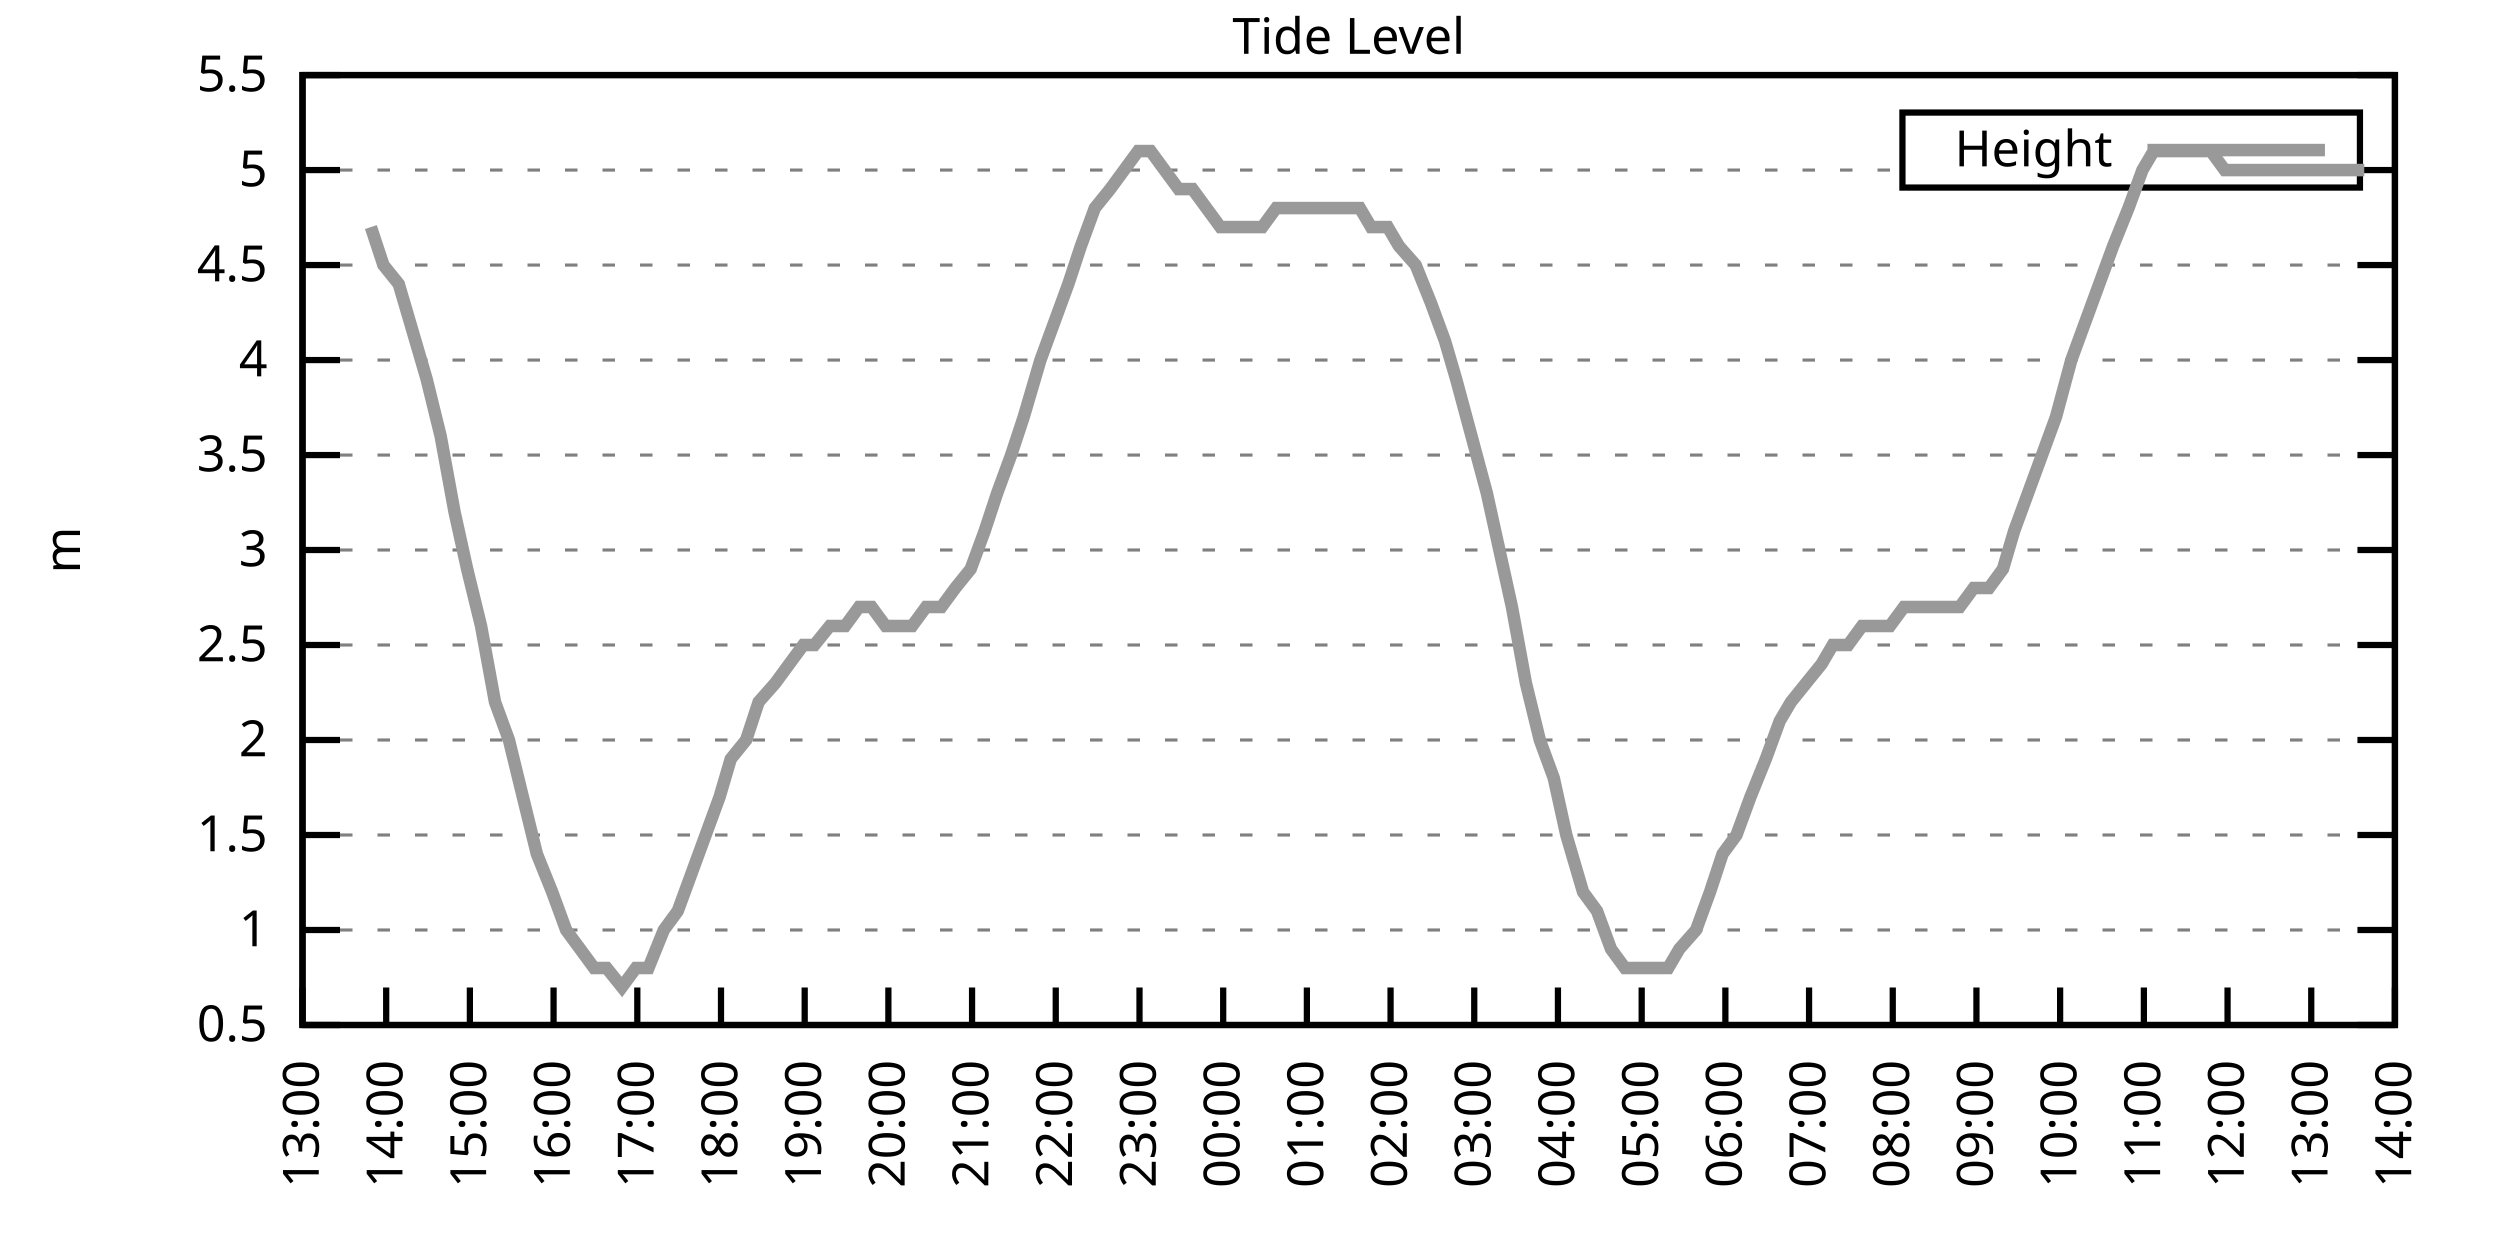
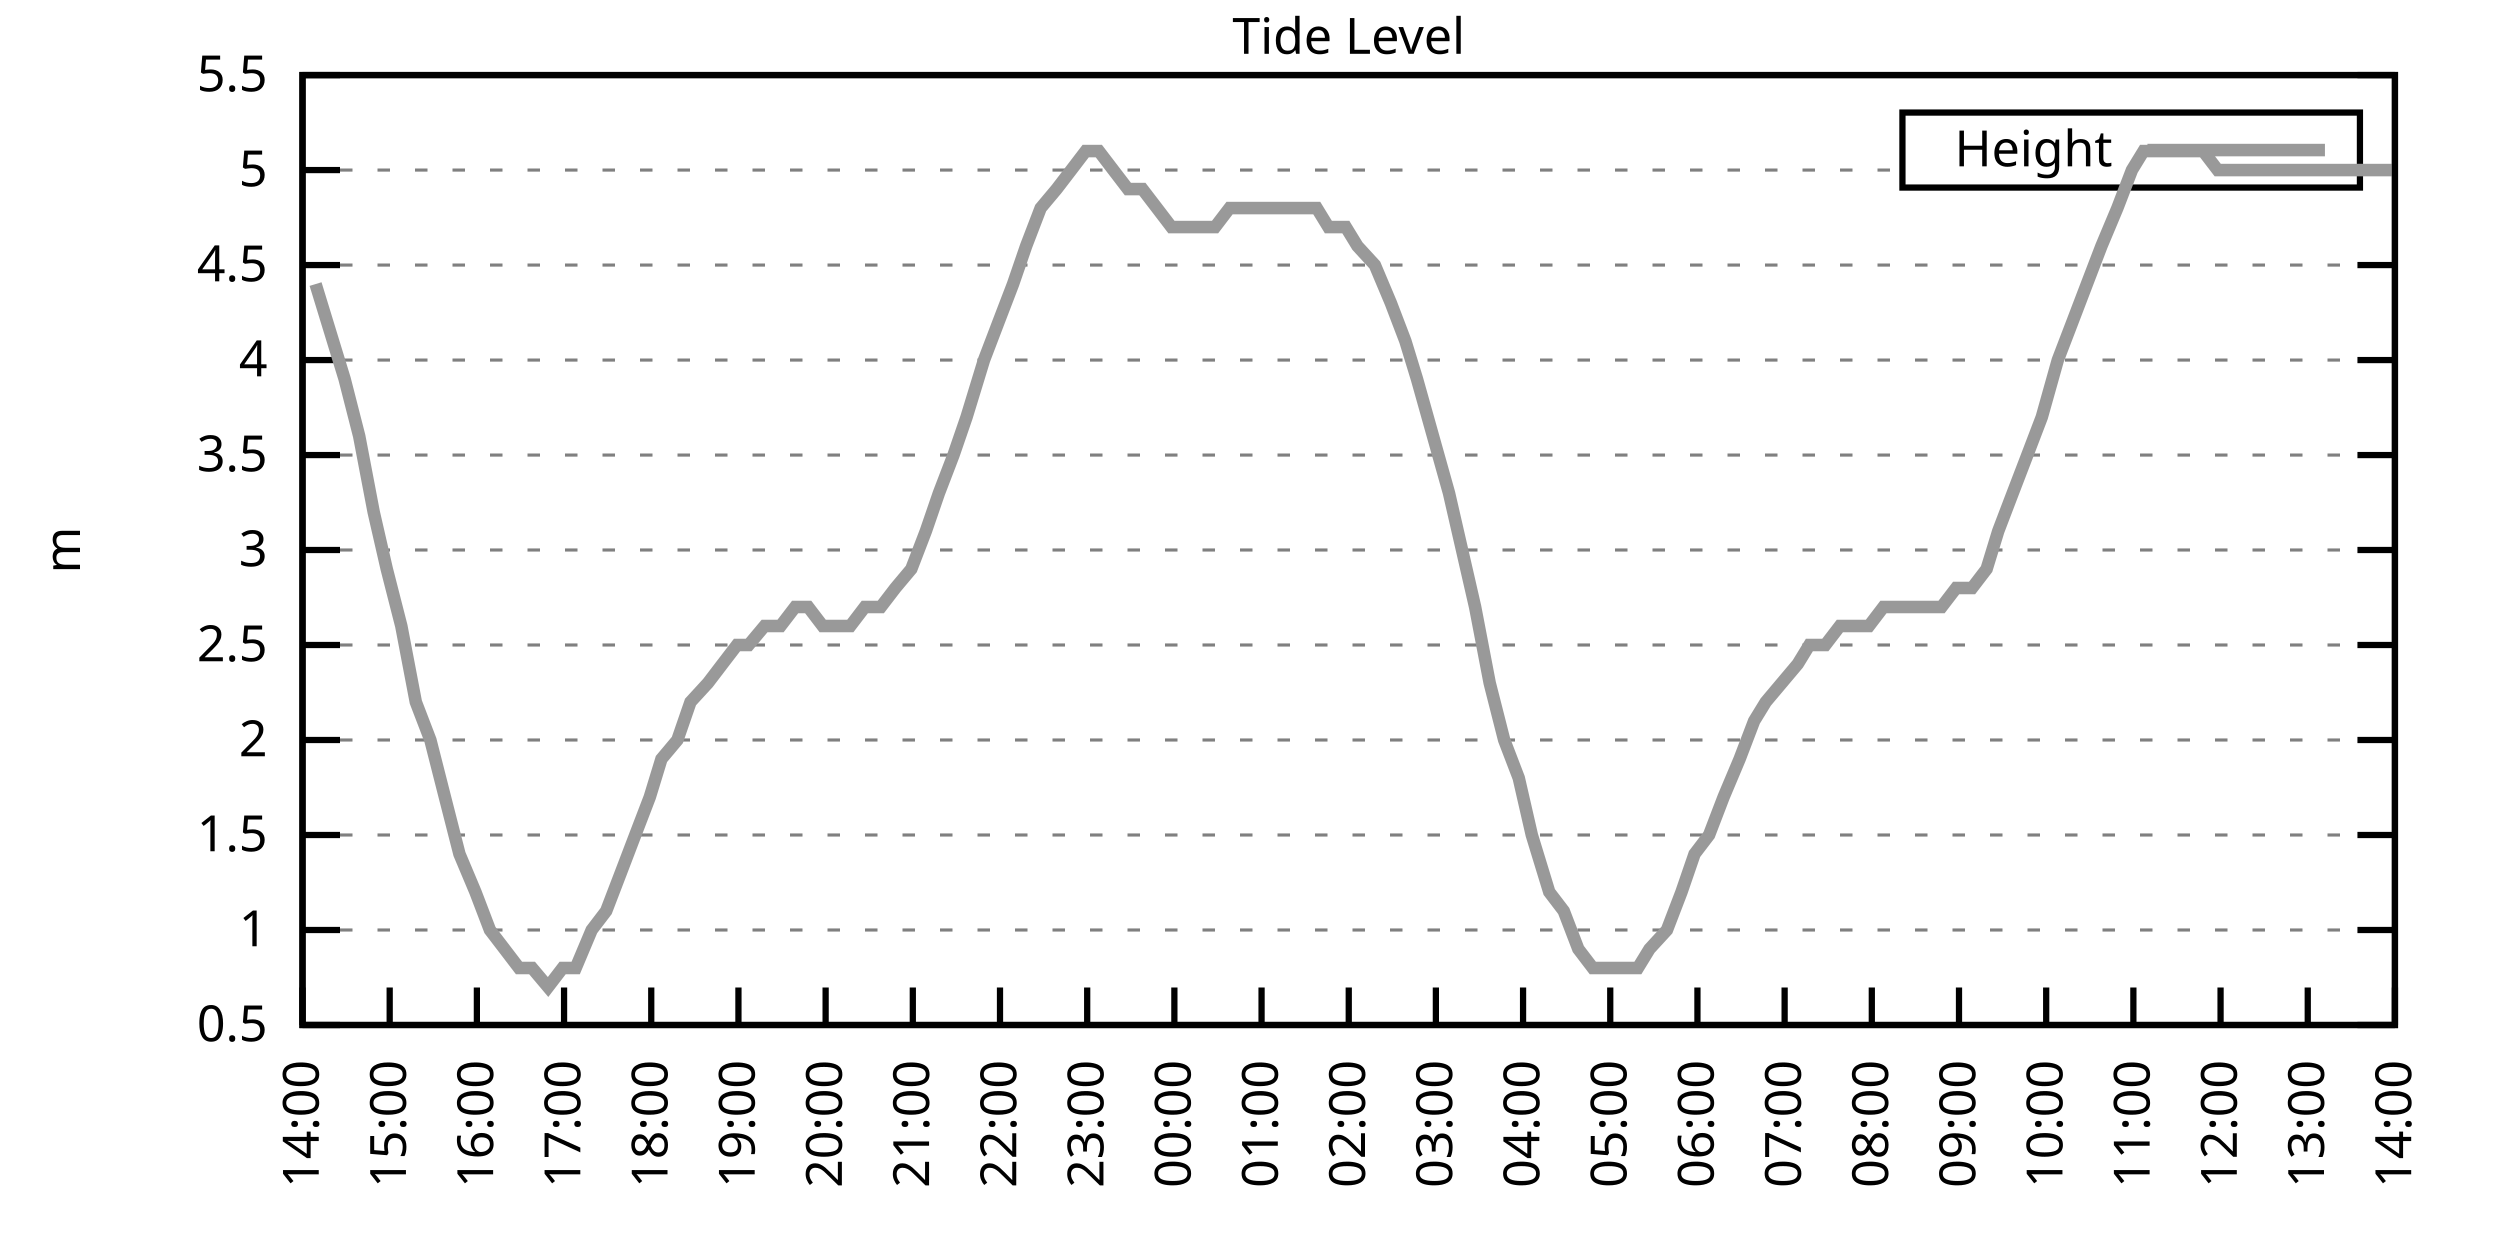
<svg xmlns="http://www.w3.org/2000/svg" xmlns:xlink="http://www.w3.org/1999/xlink" width="400" height="200" viewBox="0 0 400 200">
  <g id="gnuplot_canvas">
    <rect x="0" y="0" width="400" height="200" fill="none" />
    <defs>
      <circle id="gpDot" r="0.5" stroke-width="0.5" stroke="currentColor" />
      <path id="gpPt0" stroke-width="0.333" stroke="currentColor" d="M-1,0 h2 M0,-1 v2" />
      <path id="gpPt1" stroke-width="0.333" stroke="currentColor" d="M-1,-1 L1,1 M1,-1 L-1,1" />
      <path id="gpPt2" stroke-width="0.333" stroke="currentColor" d="M-1,0 L1,0 M0,-1 L0,1 M-1,-1 L1,1 M-1,1 L1,-1" />
      <rect id="gpPt3" stroke-width="0.333" stroke="currentColor" x="-1" y="-1" width="2" height="2" />
      <rect id="gpPt4" stroke-width="0.333" stroke="currentColor" fill="currentColor" x="-1" y="-1" width="2" height="2" />
      <circle id="gpPt5" stroke-width="0.333" stroke="currentColor" cx="0" cy="0" r="1" />
      <use xlink:href="#gpPt5" id="gpPt6" fill="currentColor" stroke="none" />
      <path id="gpPt7" stroke-width="0.333" stroke="currentColor" d="M0,-1.33 L-1.33,0.67 L1.33,0.67 z" />
      <use xlink:href="#gpPt7" id="gpPt8" fill="currentColor" stroke="none" />
      <use xlink:href="#gpPt7" id="gpPt9" stroke="currentColor" transform="rotate(180)" />
      <use xlink:href="#gpPt9" id="gpPt10" fill="currentColor" stroke="none" />
      <use xlink:href="#gpPt3" id="gpPt11" stroke="currentColor" transform="rotate(45)" />
      <use xlink:href="#gpPt11" id="gpPt12" fill="currentColor" stroke="none" />
      <path id="gpPt13" stroke-width="0.333" stroke="currentColor" d="M0,1.330 L1.265,0.411 L0.782,-1.067 L-0.782,-1.076 L-1.265,0.411 z" />
      <use xlink:href="#gpPt13" id="gpPt14" fill="currentColor" stroke="none" />
      <filter id="textbox" filterUnits="objectBoundingBox" x="0" y="0" height="1" width="1">
        <feFlood flood-color="white" flood-opacity="1" result="bgnd" />
        <feComposite in="SourceGraphic" in2="bgnd" operator="atop" />
      </filter>
      <filter id="greybox" filterUnits="objectBoundingBox" x="0" y="0" height="1" width="1">
        <feFlood flood-color="lightgrey" flood-opacity="1" result="grey" />
        <feComposite in="SourceGraphic" in2="grey" operator="atop" />
      </filter>
    </defs>
    <g fill="none" color="white" stroke="currentColor" stroke-width="1.00" stroke-linecap="butt" stroke-linejoin="miter">
</g>
    <g fill="none" color="black" stroke="currentColor" stroke-width="1.00" stroke-linecap="butt" stroke-linejoin="miter">
      <g stroke="none" shape-rendering="crispEdges">
        <polygon fill="rgb(255, 255, 255)" points="48.40,164.00 383.18,164.00 383.18,12.02 48.40,12.02 " />
      </g>
    </g>
    <g fill="none" color="black" stroke="currentColor" stroke-width="1.00" stroke-linecap="butt" stroke-linejoin="miter">
</g>
    <g fill="none" color="black" stroke="black" stroke-width="0.50" stroke-linecap="butt" stroke-linejoin="miter">
</g>
    <g fill="none" color="gray" stroke="currentColor" stroke-width="0.50" stroke-linecap="butt" stroke-linejoin="miter">
      <path stroke="gray" stroke-dasharray="2,4" class="gridline" d="M48.40,164.00 L383.19,164.00  " />
    </g>
    <g fill="none" color="gray" stroke="gray" stroke-width="1.00" stroke-linecap="butt" stroke-linejoin="miter">
</g>
    <g fill="none" color="black" stroke="currentColor" stroke-width="1.00" stroke-linecap="butt" stroke-linejoin="miter">
      <path stroke="black" d="M48.40,164.00 L54.40,164.00 M383.19,164.00 L377.19,164.00  " />
      <g transform="translate(42.80,166.60)" stroke="none" fill="black" font-family="Sans" font-size="8.00" text-anchor="end">
        <text>
          <tspan font-family="Sans"> 0.5</tspan>
        </text>
      </g>
    </g>
    <g fill="none" color="black" stroke="currentColor" stroke-width="1.00" stroke-linecap="butt" stroke-linejoin="miter">
</g>
    <g fill="none" color="black" stroke="black" stroke-width="0.50" stroke-linecap="butt" stroke-linejoin="miter">
</g>
    <g fill="none" color="gray" stroke="currentColor" stroke-width="0.50" stroke-linecap="butt" stroke-linejoin="miter">
      <path stroke="gray" stroke-dasharray="2,4" class="gridline" d="M48.40,148.80 L383.19,148.80  " />
    </g>
    <g fill="none" color="gray" stroke="gray" stroke-width="1.00" stroke-linecap="butt" stroke-linejoin="miter">
</g>
    <g fill="none" color="black" stroke="currentColor" stroke-width="1.00" stroke-linecap="butt" stroke-linejoin="miter">
      <path stroke="black" d="M48.40,148.80 L54.40,148.80 M383.19,148.80 L377.19,148.80  " />
      <g transform="translate(42.80,151.40)" stroke="none" fill="black" font-family="Sans" font-size="8.00" text-anchor="end">
        <text>
          <tspan font-family="Sans"> 1</tspan>
        </text>
      </g>
    </g>
    <g fill="none" color="black" stroke="currentColor" stroke-width="1.00" stroke-linecap="butt" stroke-linejoin="miter">
</g>
    <g fill="none" color="black" stroke="black" stroke-width="0.50" stroke-linecap="butt" stroke-linejoin="miter">
</g>
    <g fill="none" color="gray" stroke="currentColor" stroke-width="0.50" stroke-linecap="butt" stroke-linejoin="miter">
      <path stroke="gray" stroke-dasharray="2,4" class="gridline" d="M48.40,133.60 L383.19,133.60  " />
    </g>
    <g fill="none" color="gray" stroke="gray" stroke-width="1.00" stroke-linecap="butt" stroke-linejoin="miter">
</g>
    <g fill="none" color="black" stroke="currentColor" stroke-width="1.00" stroke-linecap="butt" stroke-linejoin="miter">
      <path stroke="black" d="M48.40,133.60 L54.40,133.60 M383.19,133.60 L377.19,133.60  " />
      <g transform="translate(42.80,136.20)" stroke="none" fill="black" font-family="Sans" font-size="8.00" text-anchor="end">
        <text>
          <tspan font-family="Sans"> 1.5</tspan>
        </text>
      </g>
    </g>
    <g fill="none" color="black" stroke="currentColor" stroke-width="1.00" stroke-linecap="butt" stroke-linejoin="miter">
</g>
    <g fill="none" color="black" stroke="black" stroke-width="0.50" stroke-linecap="butt" stroke-linejoin="miter">
</g>
    <g fill="none" color="gray" stroke="currentColor" stroke-width="0.50" stroke-linecap="butt" stroke-linejoin="miter">
      <path stroke="gray" stroke-dasharray="2,4" class="gridline" d="M48.40,118.40 L383.19,118.40  " />
    </g>
    <g fill="none" color="gray" stroke="gray" stroke-width="1.00" stroke-linecap="butt" stroke-linejoin="miter">
</g>
    <g fill="none" color="black" stroke="currentColor" stroke-width="1.00" stroke-linecap="butt" stroke-linejoin="miter">
      <path stroke="black" d="M48.40,118.40 L54.40,118.40 M383.19,118.40 L377.19,118.40  " />
      <g transform="translate(42.80,121.00)" stroke="none" fill="black" font-family="Sans" font-size="8.00" text-anchor="end">
        <text>
          <tspan font-family="Sans"> 2</tspan>
        </text>
      </g>
    </g>
    <g fill="none" color="black" stroke="currentColor" stroke-width="1.00" stroke-linecap="butt" stroke-linejoin="miter">
</g>
    <g fill="none" color="black" stroke="black" stroke-width="0.50" stroke-linecap="butt" stroke-linejoin="miter">
</g>
    <g fill="none" color="gray" stroke="currentColor" stroke-width="0.50" stroke-linecap="butt" stroke-linejoin="miter">
      <path stroke="gray" stroke-dasharray="2,4" class="gridline" d="M48.40,103.20 L383.19,103.20  " />
    </g>
    <g fill="none" color="gray" stroke="gray" stroke-width="1.00" stroke-linecap="butt" stroke-linejoin="miter">
</g>
    <g fill="none" color="black" stroke="currentColor" stroke-width="1.00" stroke-linecap="butt" stroke-linejoin="miter">
      <path stroke="black" d="M48.40,103.20 L54.40,103.20 M383.19,103.20 L377.19,103.20  " />
      <g transform="translate(42.80,105.80)" stroke="none" fill="black" font-family="Sans" font-size="8.00" text-anchor="end">
        <text>
          <tspan font-family="Sans"> 2.5</tspan>
        </text>
      </g>
    </g>
    <g fill="none" color="black" stroke="currentColor" stroke-width="1.00" stroke-linecap="butt" stroke-linejoin="miter">
</g>
    <g fill="none" color="black" stroke="black" stroke-width="0.50" stroke-linecap="butt" stroke-linejoin="miter">
</g>
    <g fill="none" color="gray" stroke="currentColor" stroke-width="0.50" stroke-linecap="butt" stroke-linejoin="miter">
      <path stroke="gray" stroke-dasharray="2,4" class="gridline" d="M48.40,88.00 L383.19,88.00  " />
    </g>
    <g fill="none" color="gray" stroke="gray" stroke-width="1.00" stroke-linecap="butt" stroke-linejoin="miter">
</g>
    <g fill="none" color="black" stroke="currentColor" stroke-width="1.00" stroke-linecap="butt" stroke-linejoin="miter">
      <path stroke="black" d="M48.40,88.00 L54.40,88.00 M383.19,88.00 L377.19,88.00  " />
      <g transform="translate(42.80,90.60)" stroke="none" fill="black" font-family="Sans" font-size="8.00" text-anchor="end">
        <text>
          <tspan font-family="Sans"> 3</tspan>
        </text>
      </g>
    </g>
    <g fill="none" color="black" stroke="currentColor" stroke-width="1.00" stroke-linecap="butt" stroke-linejoin="miter">
</g>
    <g fill="none" color="black" stroke="black" stroke-width="0.50" stroke-linecap="butt" stroke-linejoin="miter">
</g>
    <g fill="none" color="gray" stroke="currentColor" stroke-width="0.50" stroke-linecap="butt" stroke-linejoin="miter">
      <path stroke="gray" stroke-dasharray="2,4" class="gridline" d="M48.40,72.81 L383.19,72.81  " />
    </g>
    <g fill="none" color="gray" stroke="gray" stroke-width="1.00" stroke-linecap="butt" stroke-linejoin="miter">
</g>
    <g fill="none" color="black" stroke="currentColor" stroke-width="1.00" stroke-linecap="butt" stroke-linejoin="miter">
      <path stroke="black" d="M48.40,72.81 L54.40,72.81 M383.19,72.81 L377.19,72.81  " />
      <g transform="translate(42.80,75.41)" stroke="none" fill="black" font-family="Sans" font-size="8.00" text-anchor="end">
        <text>
          <tspan font-family="Sans"> 3.5</tspan>
        </text>
      </g>
    </g>
    <g fill="none" color="black" stroke="currentColor" stroke-width="1.00" stroke-linecap="butt" stroke-linejoin="miter">
</g>
    <g fill="none" color="black" stroke="black" stroke-width="0.50" stroke-linecap="butt" stroke-linejoin="miter">
</g>
    <g fill="none" color="gray" stroke="currentColor" stroke-width="0.50" stroke-linecap="butt" stroke-linejoin="miter">
      <path stroke="gray" stroke-dasharray="2,4" class="gridline" d="M48.40,57.61 L383.19,57.61  " />
    </g>
    <g fill="none" color="gray" stroke="gray" stroke-width="1.00" stroke-linecap="butt" stroke-linejoin="miter">
</g>
    <g fill="none" color="black" stroke="currentColor" stroke-width="1.00" stroke-linecap="butt" stroke-linejoin="miter">
      <path stroke="black" d="M48.40,57.61 L54.40,57.61 M383.19,57.61 L377.19,57.61  " />
      <g transform="translate(42.80,60.21)" stroke="none" fill="black" font-family="Sans" font-size="8.00" text-anchor="end">
        <text>
          <tspan font-family="Sans"> 4</tspan>
        </text>
      </g>
    </g>
    <g fill="none" color="black" stroke="currentColor" stroke-width="1.00" stroke-linecap="butt" stroke-linejoin="miter">
</g>
    <g fill="none" color="black" stroke="black" stroke-width="0.50" stroke-linecap="butt" stroke-linejoin="miter">
</g>
    <g fill="none" color="gray" stroke="currentColor" stroke-width="0.50" stroke-linecap="butt" stroke-linejoin="miter">
      <path stroke="gray" stroke-dasharray="2,4" class="gridline" d="M48.40,42.41 L383.19,42.41  " />
    </g>
    <g fill="none" color="gray" stroke="gray" stroke-width="1.00" stroke-linecap="butt" stroke-linejoin="miter">
</g>
    <g fill="none" color="black" stroke="currentColor" stroke-width="1.00" stroke-linecap="butt" stroke-linejoin="miter">
      <path stroke="black" d="M48.40,42.41 L54.40,42.41 M383.19,42.41 L377.19,42.41  " />
      <g transform="translate(42.80,45.01)" stroke="none" fill="black" font-family="Sans" font-size="8.00" text-anchor="end">
        <text>
          <tspan font-family="Sans"> 4.5</tspan>
        </text>
      </g>
    </g>
    <g fill="none" color="black" stroke="currentColor" stroke-width="1.00" stroke-linecap="butt" stroke-linejoin="miter">
</g>
    <g fill="none" color="black" stroke="black" stroke-width="0.50" stroke-linecap="butt" stroke-linejoin="miter">
</g>
    <g fill="none" color="gray" stroke="currentColor" stroke-width="0.50" stroke-linecap="butt" stroke-linejoin="miter">
      <path stroke="gray" stroke-dasharray="2,4" class="gridline" d="M48.40,27.21 L304.39,27.21 M377.59,27.21 L383.19,27.21  " />
    </g>
    <g fill="none" color="gray" stroke="gray" stroke-width="1.00" stroke-linecap="butt" stroke-linejoin="miter">
</g>
    <g fill="none" color="black" stroke="currentColor" stroke-width="1.00" stroke-linecap="butt" stroke-linejoin="miter">
      <path stroke="black" d="M48.40,27.21 L54.40,27.21 M383.19,27.21 L377.19,27.21  " />
      <g transform="translate(42.80,29.81)" stroke="none" fill="black" font-family="Sans" font-size="8.00" text-anchor="end">
        <text>
          <tspan font-family="Sans"> 5</tspan>
        </text>
      </g>
    </g>
    <g fill="none" color="black" stroke="currentColor" stroke-width="1.00" stroke-linecap="butt" stroke-linejoin="miter">
</g>
    <g fill="none" color="black" stroke="black" stroke-width="0.50" stroke-linecap="butt" stroke-linejoin="miter">
</g>
    <g fill="none" color="gray" stroke="currentColor" stroke-width="0.50" stroke-linecap="butt" stroke-linejoin="miter">
      <path stroke="gray" stroke-dasharray="2,4" class="gridline" d="M48.40,12.01 L383.19,12.01  " />
    </g>
    <g fill="none" color="gray" stroke="gray" stroke-width="1.00" stroke-linecap="butt" stroke-linejoin="miter">
</g>
    <g fill="none" color="black" stroke="currentColor" stroke-width="1.00" stroke-linecap="butt" stroke-linejoin="miter">
      <path stroke="black" d="M48.40,12.01 L54.40,12.01 M383.19,12.01 L377.19,12.01  " />
      <g transform="translate(42.80,14.61)" stroke="none" fill="black" font-family="Sans" font-size="8.00" text-anchor="end">
        <text>
          <tspan font-family="Sans"> 5.5</tspan>
        </text>
      </g>
    </g>
    <g fill="none" color="black" stroke="currentColor" stroke-width="1.00" stroke-linecap="butt" stroke-linejoin="miter">
      <path stroke="black" d="M48.40,164.00 L48.40,158.00  " />
      <g transform="translate(51.00,169.60) rotate(270.00)" stroke="none" fill="black" font-family="Sans" font-size="8.00" text-anchor="end">
        <text>
-           <tspan font-family="Sans">13:00</tspan>
-         </text>
-       </g>
-     </g>
-     <g fill="none" color="black" stroke="currentColor" stroke-width="1.00" stroke-linecap="butt" stroke-linejoin="miter">
-       <path stroke="black" d="M61.79,164.00 L61.79,158.00  " />
-       <g transform="translate(64.39,169.60) rotate(270.00)" stroke="none" fill="black" font-family="Sans" font-size="8.00" text-anchor="end">
-         <text>
          <tspan font-family="Sans">14:00</tspan>
        </text>
      </g>
    </g>
    <g fill="none" color="black" stroke="currentColor" stroke-width="1.00" stroke-linecap="butt" stroke-linejoin="miter">
-       <path stroke="black" d="M75.18,164.00 L75.18,158.00  " />
-       <g transform="translate(77.78,169.60) rotate(270.00)" stroke="none" fill="black" font-family="Sans" font-size="8.00" text-anchor="end">
+       <path stroke="black" d="M62.35,164.00 L62.35,158.00  " />
+       <g transform="translate(64.95,169.60) rotate(270.00)" stroke="none" fill="black" font-family="Sans" font-size="8.00" text-anchor="end">
        <text>
          <tspan font-family="Sans">15:00</tspan>
        </text>
      </g>
    </g>
    <g fill="none" color="black" stroke="currentColor" stroke-width="1.00" stroke-linecap="butt" stroke-linejoin="miter">
-       <path stroke="black" d="M88.57,164.00 L88.57,158.00  " />
-       <g transform="translate(91.17,169.60) rotate(270.00)" stroke="none" fill="black" font-family="Sans" font-size="8.00" text-anchor="end">
+       <path stroke="black" d="M76.30,164.00 L76.30,158.00  " />
+       <g transform="translate(78.90,169.60) rotate(270.00)" stroke="none" fill="black" font-family="Sans" font-size="8.00" text-anchor="end">
        <text>
          <tspan font-family="Sans">16:00</tspan>
        </text>
      </g>
    </g>
    <g fill="none" color="black" stroke="currentColor" stroke-width="1.00" stroke-linecap="butt" stroke-linejoin="miter">
-       <path stroke="black" d="M101.97,164.00 L101.97,158.00  " />
-       <g transform="translate(104.57,169.60) rotate(270.00)" stroke="none" fill="black" font-family="Sans" font-size="8.00" text-anchor="end">
+       <path stroke="black" d="M90.25,164.00 L90.25,158.00  " />
+       <g transform="translate(92.85,169.60) rotate(270.00)" stroke="none" fill="black" font-family="Sans" font-size="8.00" text-anchor="end">
        <text>
          <tspan font-family="Sans">17:00</tspan>
        </text>
      </g>
    </g>
    <g fill="none" color="black" stroke="currentColor" stroke-width="1.00" stroke-linecap="butt" stroke-linejoin="miter">
-       <path stroke="black" d="M115.36,164.00 L115.36,158.00  " />
-       <g transform="translate(117.96,169.60) rotate(270.00)" stroke="none" fill="black" font-family="Sans" font-size="8.00" text-anchor="end">
+       <path stroke="black" d="M104.20,164.00 L104.20,158.00  " />
+       <g transform="translate(106.80,169.60) rotate(270.00)" stroke="none" fill="black" font-family="Sans" font-size="8.00" text-anchor="end">
        <text>
          <tspan font-family="Sans">18:00</tspan>
        </text>
      </g>
    </g>
    <g fill="none" color="black" stroke="currentColor" stroke-width="1.00" stroke-linecap="butt" stroke-linejoin="miter">
-       <path stroke="black" d="M128.75,164.00 L128.75,158.00  " />
-       <g transform="translate(131.35,169.60) rotate(270.00)" stroke="none" fill="black" font-family="Sans" font-size="8.00" text-anchor="end">
+       <path stroke="black" d="M118.15,164.00 L118.15,158.00  " />
+       <g transform="translate(120.75,169.60) rotate(270.00)" stroke="none" fill="black" font-family="Sans" font-size="8.00" text-anchor="end">
        <text>
          <tspan font-family="Sans">19:00</tspan>
        </text>
      </g>
    </g>
    <g fill="none" color="black" stroke="currentColor" stroke-width="1.00" stroke-linecap="butt" stroke-linejoin="miter">
-       <path stroke="black" d="M142.14,164.00 L142.14,158.00  " />
-       <g transform="translate(144.74,169.60) rotate(270.00)" stroke="none" fill="black" font-family="Sans" font-size="8.00" text-anchor="end">
+       <path stroke="black" d="M132.10,164.00 L132.10,158.00  " />
+       <g transform="translate(134.70,169.60) rotate(270.00)" stroke="none" fill="black" font-family="Sans" font-size="8.00" text-anchor="end">
        <text>
          <tspan font-family="Sans">20:00</tspan>
        </text>
      </g>
    </g>
    <g fill="none" color="black" stroke="currentColor" stroke-width="1.00" stroke-linecap="butt" stroke-linejoin="miter">
-       <path stroke="black" d="M155.53,164.00 L155.53,158.00  " />
-       <g transform="translate(158.13,169.60) rotate(270.00)" stroke="none" fill="black" font-family="Sans" font-size="8.00" text-anchor="end">
+       <path stroke="black" d="M146.05,164.00 L146.05,158.00  " />
+       <g transform="translate(148.65,169.60) rotate(270.00)" stroke="none" fill="black" font-family="Sans" font-size="8.00" text-anchor="end">
        <text>
          <tspan font-family="Sans">21:00</tspan>
        </text>
      </g>
    </g>
    <g fill="none" color="black" stroke="currentColor" stroke-width="1.00" stroke-linecap="butt" stroke-linejoin="miter">
-       <path stroke="black" d="M168.92,164.00 L168.92,158.00  " />
-       <g transform="translate(171.52,169.60) rotate(270.00)" stroke="none" fill="black" font-family="Sans" font-size="8.00" text-anchor="end">
+       <path stroke="black" d="M160.00,164.00 L160.00,158.00  " />
+       <g transform="translate(162.60,169.60) rotate(270.00)" stroke="none" fill="black" font-family="Sans" font-size="8.00" text-anchor="end">
        <text>
          <tspan font-family="Sans">22:00</tspan>
        </text>
      </g>
    </g>
    <g fill="none" color="black" stroke="currentColor" stroke-width="1.00" stroke-linecap="butt" stroke-linejoin="miter">
-       <path stroke="black" d="M182.32,164.00 L182.32,158.00  " />
-       <g transform="translate(184.92,169.60) rotate(270.00)" stroke="none" fill="black" font-family="Sans" font-size="8.00" text-anchor="end">
+       <path stroke="black" d="M173.95,164.00 L173.95,158.00  " />
+       <g transform="translate(176.55,169.60) rotate(270.00)" stroke="none" fill="black" font-family="Sans" font-size="8.00" text-anchor="end">
        <text>
          <tspan font-family="Sans">23:00</tspan>
        </text>
      </g>
    </g>
    <g fill="none" color="black" stroke="currentColor" stroke-width="1.00" stroke-linecap="butt" stroke-linejoin="miter">
-       <path stroke="black" d="M195.71,164.00 L195.71,158.00  " />
-       <g transform="translate(198.31,169.60) rotate(270.00)" stroke="none" fill="black" font-family="Sans" font-size="8.00" text-anchor="end">
+       <path stroke="black" d="M187.90,164.00 L187.90,158.00  " />
+       <g transform="translate(190.50,169.60) rotate(270.00)" stroke="none" fill="black" font-family="Sans" font-size="8.00" text-anchor="end">
        <text>
          <tspan font-family="Sans">00:00</tspan>
        </text>
      </g>
    </g>
    <g fill="none" color="black" stroke="currentColor" stroke-width="1.00" stroke-linecap="butt" stroke-linejoin="miter">
-       <path stroke="black" d="M209.10,164.00 L209.10,158.00  " />
-       <g transform="translate(211.70,169.60) rotate(270.00)" stroke="none" fill="black" font-family="Sans" font-size="8.00" text-anchor="end">
+       <path stroke="black" d="M201.85,164.00 L201.85,158.00  " />
+       <g transform="translate(204.45,169.60) rotate(270.00)" stroke="none" fill="black" font-family="Sans" font-size="8.00" text-anchor="end">
        <text>
          <tspan font-family="Sans">01:00</tspan>
        </text>
      </g>
    </g>
    <g fill="none" color="black" stroke="currentColor" stroke-width="1.00" stroke-linecap="butt" stroke-linejoin="miter">
-       <path stroke="black" d="M222.49,164.00 L222.49,158.00  " />
-       <g transform="translate(225.09,169.60) rotate(270.00)" stroke="none" fill="black" font-family="Sans" font-size="8.00" text-anchor="end">
+       <path stroke="black" d="M215.80,164.00 L215.80,158.00  " />
+       <g transform="translate(218.40,169.60) rotate(270.00)" stroke="none" fill="black" font-family="Sans" font-size="8.00" text-anchor="end">
        <text>
          <tspan font-family="Sans">02:00</tspan>
        </text>
      </g>
    </g>
    <g fill="none" color="black" stroke="currentColor" stroke-width="1.00" stroke-linecap="butt" stroke-linejoin="miter">
-       <path stroke="black" d="M235.88,164.00 L235.88,158.00  " />
-       <g transform="translate(238.48,169.60) rotate(270.00)" stroke="none" fill="black" font-family="Sans" font-size="8.00" text-anchor="end">
+       <path stroke="black" d="M229.74,164.00 L229.74,158.00  " />
+       <g transform="translate(232.34,169.60) rotate(270.00)" stroke="none" fill="black" font-family="Sans" font-size="8.00" text-anchor="end">
        <text>
          <tspan font-family="Sans">03:00</tspan>
        </text>
      </g>
    </g>
    <g fill="none" color="black" stroke="currentColor" stroke-width="1.00" stroke-linecap="butt" stroke-linejoin="miter">
-       <path stroke="black" d="M249.27,164.00 L249.27,158.00  " />
-       <g transform="translate(251.87,169.60) rotate(270.00)" stroke="none" fill="black" font-family="Sans" font-size="8.00" text-anchor="end">
+       <path stroke="black" d="M243.69,164.00 L243.69,158.00  " />
+       <g transform="translate(246.29,169.60) rotate(270.00)" stroke="none" fill="black" font-family="Sans" font-size="8.00" text-anchor="end">
        <text>
          <tspan font-family="Sans">04:00</tspan>
        </text>
      </g>
    </g>
    <g fill="none" color="black" stroke="currentColor" stroke-width="1.00" stroke-linecap="butt" stroke-linejoin="miter">
-       <path stroke="black" d="M262.67,164.00 L262.67,158.00  " />
-       <g transform="translate(265.27,169.60) rotate(270.00)" stroke="none" fill="black" font-family="Sans" font-size="8.00" text-anchor="end">
+       <path stroke="black" d="M257.64,164.00 L257.64,158.00  " />
+       <g transform="translate(260.24,169.60) rotate(270.00)" stroke="none" fill="black" font-family="Sans" font-size="8.00" text-anchor="end">
        <text>
          <tspan font-family="Sans">05:00</tspan>
        </text>
      </g>
    </g>
    <g fill="none" color="black" stroke="currentColor" stroke-width="1.00" stroke-linecap="butt" stroke-linejoin="miter">
-       <path stroke="black" d="M276.06,164.00 L276.06,158.00  " />
-       <g transform="translate(278.66,169.60) rotate(270.00)" stroke="none" fill="black" font-family="Sans" font-size="8.00" text-anchor="end">
+       <path stroke="black" d="M271.59,164.00 L271.59,158.00  " />
+       <g transform="translate(274.19,169.60) rotate(270.00)" stroke="none" fill="black" font-family="Sans" font-size="8.00" text-anchor="end">
        <text>
          <tspan font-family="Sans">06:00</tspan>
        </text>
      </g>
    </g>
    <g fill="none" color="black" stroke="currentColor" stroke-width="1.00" stroke-linecap="butt" stroke-linejoin="miter">
-       <path stroke="black" d="M289.45,164.00 L289.45,158.00  " />
-       <g transform="translate(292.05,169.60) rotate(270.00)" stroke="none" fill="black" font-family="Sans" font-size="8.00" text-anchor="end">
+       <path stroke="black" d="M285.54,164.00 L285.54,158.00  " />
+       <g transform="translate(288.14,169.60) rotate(270.00)" stroke="none" fill="black" font-family="Sans" font-size="8.00" text-anchor="end">
        <text>
          <tspan font-family="Sans">07:00</tspan>
        </text>
      </g>
    </g>
    <g fill="none" color="black" stroke="currentColor" stroke-width="1.00" stroke-linecap="butt" stroke-linejoin="miter">
-       <path stroke="black" d="M302.84,164.00 L302.84,158.00  " />
-       <g transform="translate(305.44,169.60) rotate(270.00)" stroke="none" fill="black" font-family="Sans" font-size="8.00" text-anchor="end">
+       <path stroke="black" d="M299.49,164.00 L299.49,158.00  " />
+       <g transform="translate(302.09,169.60) rotate(270.00)" stroke="none" fill="black" font-family="Sans" font-size="8.00" text-anchor="end">
        <text>
          <tspan font-family="Sans">08:00</tspan>
        </text>
      </g>
    </g>
    <g fill="none" color="black" stroke="currentColor" stroke-width="1.00" stroke-linecap="butt" stroke-linejoin="miter">
-       <path stroke="black" d="M316.23,164.00 L316.23,158.00  " />
-       <g transform="translate(318.83,169.60) rotate(270.00)" stroke="none" fill="black" font-family="Sans" font-size="8.00" text-anchor="end">
+       <path stroke="black" d="M313.44,164.00 L313.44,158.00  " />
+       <g transform="translate(316.04,169.60) rotate(270.00)" stroke="none" fill="black" font-family="Sans" font-size="8.00" text-anchor="end">
        <text>
          <tspan font-family="Sans">09:00</tspan>
        </text>
      </g>
    </g>
    <g fill="none" color="black" stroke="currentColor" stroke-width="1.00" stroke-linecap="butt" stroke-linejoin="miter">
-       <path stroke="black" d="M329.62,164.00 L329.62,158.00  " />
-       <g transform="translate(332.22,169.60) rotate(270.00)" stroke="none" fill="black" font-family="Sans" font-size="8.00" text-anchor="end">
+       <path stroke="black" d="M327.39,164.00 L327.39,158.00  " />
+       <g transform="translate(329.99,169.60) rotate(270.00)" stroke="none" fill="black" font-family="Sans" font-size="8.00" text-anchor="end">
        <text>
          <tspan font-family="Sans">10:00</tspan>
        </text>
      </g>
    </g>
    <g fill="none" color="black" stroke="currentColor" stroke-width="1.00" stroke-linecap="butt" stroke-linejoin="miter">
-       <path stroke="black" d="M343.02,164.00 L343.02,158.00  " />
-       <g transform="translate(345.62,169.60) rotate(270.00)" stroke="none" fill="black" font-family="Sans" font-size="8.00" text-anchor="end">
+       <path stroke="black" d="M341.34,164.00 L341.34,158.00  " />
+       <g transform="translate(343.94,169.60) rotate(270.00)" stroke="none" fill="black" font-family="Sans" font-size="8.00" text-anchor="end">
        <text>
          <tspan font-family="Sans">11:00</tspan>
        </text>
      </g>
    </g>
    <g fill="none" color="black" stroke="currentColor" stroke-width="1.00" stroke-linecap="butt" stroke-linejoin="miter">
-       <path stroke="black" d="M356.41,164.00 L356.41,158.00  " />
-       <g transform="translate(359.01,169.60) rotate(270.00)" stroke="none" fill="black" font-family="Sans" font-size="8.00" text-anchor="end">
+       <path stroke="black" d="M355.29,164.00 L355.29,158.00  " />
+       <g transform="translate(357.89,169.60) rotate(270.00)" stroke="none" fill="black" font-family="Sans" font-size="8.00" text-anchor="end">
        <text>
          <tspan font-family="Sans">12:00</tspan>
        </text>
      </g>
    </g>
    <g fill="none" color="black" stroke="currentColor" stroke-width="1.00" stroke-linecap="butt" stroke-linejoin="miter">
-       <path stroke="black" d="M369.80,164.00 L369.80,158.00  " />
-       <g transform="translate(372.40,169.60) rotate(270.00)" stroke="none" fill="black" font-family="Sans" font-size="8.00" text-anchor="end">
+       <path stroke="black" d="M369.24,164.00 L369.24,158.00  " />
+       <g transform="translate(371.84,169.60) rotate(270.00)" stroke="none" fill="black" font-family="Sans" font-size="8.00" text-anchor="end">
        <text>
          <tspan font-family="Sans">13:00</tspan>
        </text>
      </g>
    </g>
    <g fill="none" color="black" stroke="currentColor" stroke-width="1.00" stroke-linecap="butt" stroke-linejoin="miter">
      <path stroke="black" d="M383.19,164.00 L383.19,158.00  " />
      <g transform="translate(385.79,169.60) rotate(270.00)" stroke="none" fill="black" font-family="Sans" font-size="8.00" text-anchor="end">
        <text>
          <tspan font-family="Sans">14:00</tspan>
        </text>
      </g>
    </g>
    <g fill="none" color="black" stroke="currentColor" stroke-width="1.00" stroke-linecap="butt" stroke-linejoin="miter">
</g>
    <g fill="none" color="black" stroke="currentColor" stroke-width="1.00" stroke-linecap="butt" stroke-linejoin="miter">
      <path stroke="black" d="M48.40,12.01 L48.40,164.00 L383.19,164.00 L383.19,12.01 L48.40,12.01 Z  " />
    </g>
    <g fill="none" color="black" stroke="currentColor" stroke-width="1.00" stroke-linecap="butt" stroke-linejoin="miter">
</g>
    <g fill="none" color="black" stroke="currentColor" stroke-width="1.00" stroke-linecap="butt" stroke-linejoin="miter">
      <path stroke="black" d="M304.39,30.01 L304.39,18.01 L377.59,18.01 L377.59,30.01 L304.39,30.01 Z  " />
    </g>
    <g id="Tide_level_plot_1">
      <g fill="none" color="white" stroke="black" stroke-width="2.00" stroke-linecap="butt" stroke-linejoin="miter">
</g>
      <g fill="none" color="black" stroke="currentColor" stroke-width="2.00" stroke-linecap="butt" stroke-linejoin="miter">
        <g transform="translate(337.99,26.61)" stroke="none" fill="black" font-family="Sans" font-size="8.00" text-anchor="end">
          <text>
            <tspan font-family="Sans">Height</tspan>
          </text>
        </g>
      </g>
      <g fill="none" color="black" stroke="currentColor" stroke-width="2.00" stroke-linecap="butt" stroke-linejoin="miter">
-         <path stroke="rgb(153, 153, 153)" d="M343.59,24.01 L371.99,24.01 M59.34,36.33 L61.35,42.41 L63.80,45.45 L65.59,51.53 L68.26,60.65 L70.50,69.77   L72.73,81.93 L74.74,91.04 L76.97,100.16 L79.20,112.32 L81.43,118.40 L83.66,127.52 L85.90,136.64 L88.35,142.72   L90.58,148.80 L92.82,151.84 L95.05,154.88 L97.06,154.88 L99.51,157.92 L101.74,154.88 L103.75,154.88 L106.21,148.80   L108.44,145.76 L110.67,139.68 L112.90,133.60 L115.13,127.52 L116.92,121.44 L119.38,118.40 L121.38,112.32 L124.06,109.28   L126.29,106.24 L128.53,103.20 L130.31,103.20 L132.77,100.16 L135.22,100.16 L137.45,97.12 L139.46,97.12 L141.69,100.16   L143.26,100.16 L145.94,100.16 L148.17,97.12 L150.62,97.12 L152.85,94.08 L155.31,91.04 L157.54,84.97 L159.55,78.89   L161.78,72.81 L163.79,66.73 L166.47,57.61 L168.70,51.53 L170.93,45.45 L172.94,39.37 L175.17,33.29 L177.63,30.25   L179.86,27.21 L182.09,24.17 L184.10,24.17 L186.33,27.21 L188.57,30.25 L190.80,30.25 L193.03,33.29 L195.26,36.33   L197.49,36.33 L199.95,36.33 L201.96,36.33 L204.19,33.29 L206.42,33.29 L208.88,33.29 L210.88,33.29 L213.12,33.29   L215.57,33.29 L217.58,33.29 L219.37,36.33 L222.04,36.33 L223.83,39.37 L226.51,42.41 L228.96,48.49 L231.20,54.57   L232.98,60.65 L235.44,69.77 L237.89,78.89 L239.90,88.00 L241.91,97.12 L244.14,109.28 L246.37,118.40 L248.60,124.48   L250.61,133.60 L253.29,142.72 L255.52,145.76 L257.76,151.84 L259.99,154.88 L262.00,154.88 L264.67,154.88 L266.91,154.88   L268.69,151.84 L271.37,148.80 L273.60,142.72 L275.61,136.64 L277.84,133.60 L280.07,127.52 L282.53,121.44 L284.76,115.36   L286.55,112.32 L289.00,109.28 L291.46,106.24 L293.24,103.20 L295.70,103.20 L297.93,100.16 L300.39,100.16 L302.39,100.16   L304.63,97.12 L306.86,97.12 L309.31,97.12 L311.32,97.12 L313.55,97.12 L315.79,94.08 L318.24,94.08 L320.47,91.04   L322.26,84.97 L324.49,78.89 L326.72,72.81 L328.95,66.73 L331.41,57.61 L333.64,51.53 L335.87,45.45 L338.10,39.37   L340.56,33.29 L342.79,27.21 L344.58,24.17 L346.81,24.17 L349.26,24.17 L351.50,24.17 L353.73,24.17 L355.96,27.21   L357.75,27.21 L360.65,27.21 L362.88,27.21 L364.89,27.21 L367.12,27.21 L369.35,27.21 L371.36,27.21 L373.82,27.21   L375.82,27.21 L378.28,27.21  " />
+         <path stroke="rgb(153, 153, 153)" d="M343.59,24.01 L371.99,24.01 M50.49,45.45 L52.35,51.53 L55.14,60.65 L57.47,69.77 L59.79,81.93 L61.88,91.04   L64.21,100.16 L66.53,112.32 L68.86,118.40 L71.18,127.52 L73.51,136.64 L76.07,142.72 L78.39,148.80 L80.72,151.84   L83.04,154.88 L85.13,154.88 L87.69,157.92 L90.02,154.88 L92.11,154.88 L94.67,148.80 L96.99,145.76 L99.32,139.68   L101.64,133.60 L103.97,127.52 L105.83,121.44 L108.38,118.40 L110.48,112.32 L113.27,109.28 L115.59,106.24 L117.92,103.20   L119.78,103.20 L122.33,100.16 L124.89,100.16 L127.22,97.12 L129.31,97.12 L131.63,100.16 L133.26,100.16 L136.05,100.16   L138.37,97.12 L140.93,97.12 L143.26,94.08 L145.81,91.04 L148.14,84.97 L150.23,78.89 L152.56,72.81 L154.65,66.73   L157.44,57.61 L159.76,51.53 L162.09,45.45 L164.18,39.37 L166.51,33.29 L169.06,30.25 L171.39,27.21 L173.71,24.17   L175.81,24.17 L178.13,27.21 L180.46,30.25 L182.78,30.25 L185.11,33.29 L187.43,36.33 L189.76,36.33 L192.31,36.33   L194.41,36.33 L196.73,33.29 L199.06,33.29 L201.61,33.29 L203.71,33.29 L206.03,33.29 L208.59,33.29 L210.68,33.29   L212.54,36.33 L215.33,36.33 L217.19,39.37 L219.98,42.41 L222.54,48.49 L224.86,54.57 L226.72,60.65 L229.28,69.77   L231.84,78.89 L233.93,88.00 L236.02,97.12 L238.35,109.28 L240.67,118.40 L243.00,124.48 L245.09,133.60 L247.88,142.72   L250.20,145.76 L252.53,151.84 L254.85,154.88 L256.95,154.88 L259.74,154.88 L262.06,154.88 L263.92,151.84 L266.71,148.80   L269.04,142.72 L271.13,136.64 L273.45,133.60 L275.78,127.52 L278.34,121.44 L280.66,115.36 L282.52,112.32 L285.08,109.28   L287.64,106.24 L289.50,103.20 L292.05,103.20 L294.38,100.16 L296.94,100.16 L299.03,100.16 L301.35,97.12 L303.68,97.12   L306.23,97.12 L308.33,97.12 L310.65,97.12 L312.98,94.08 L315.53,94.08 L317.86,91.04 L319.72,84.97 L322.04,78.89   L324.37,72.81 L326.69,66.73 L329.25,57.61 L331.58,51.53 L333.90,45.45 L336.23,39.37 L338.78,33.29 L341.11,27.21   L342.97,24.17 L345.29,24.17 L347.85,24.17 L350.18,24.17 L352.50,24.17 L354.83,27.21 L356.69,27.21 L359.71,27.21   L362.03,27.21 L364.13,27.21 L366.45,27.21 L368.78,27.21 L370.87,27.21 L373.43,27.21 L375.52,27.21 L378.08,27.21   L380.63,27.21 L382.96,27.21  " />
      </g>
    </g>
    <g fill="none" color="black" stroke="currentColor" stroke-width="2.00" stroke-linecap="butt" stroke-linejoin="miter">
</g>
    <g fill="none" color="black" stroke="black" stroke-width="1.00" stroke-linecap="butt" stroke-linejoin="miter">
</g>
    <g fill="none" color="black" stroke="currentColor" stroke-width="1.00" stroke-linecap="butt" stroke-linejoin="miter">
      <path stroke="black" d="M48.40,12.01 L48.40,164.00 L383.19,164.00 L383.19,12.01 L48.40,12.01 Z  " />
      <g transform="translate(12.80,88.01) rotate(270.00)" stroke="none" fill="black" font-family="Sans" font-size="8.00" text-anchor="middle">
        <text>
          <tspan font-family="Sans">m</tspan>
        </text>
      </g>
    </g>
    <g fill="none" color="black" stroke="currentColor" stroke-width="1.00" stroke-linecap="butt" stroke-linejoin="miter">
</g>
    <g fill="none" color="black" stroke="currentColor" stroke-width="1.00" stroke-linecap="butt" stroke-linejoin="miter">
      <g transform="translate(215.79,8.61)" stroke="none" fill="black" font-family="Sans" font-size="8.00" text-anchor="middle">
        <text>
          <tspan font-family="Sans">Tide Level</tspan>
        </text>
      </g>
    </g>
    <g fill="none" color="black" stroke="currentColor" stroke-width="1.00" stroke-linecap="butt" stroke-linejoin="miter">
</g>
  </g>
</svg>
